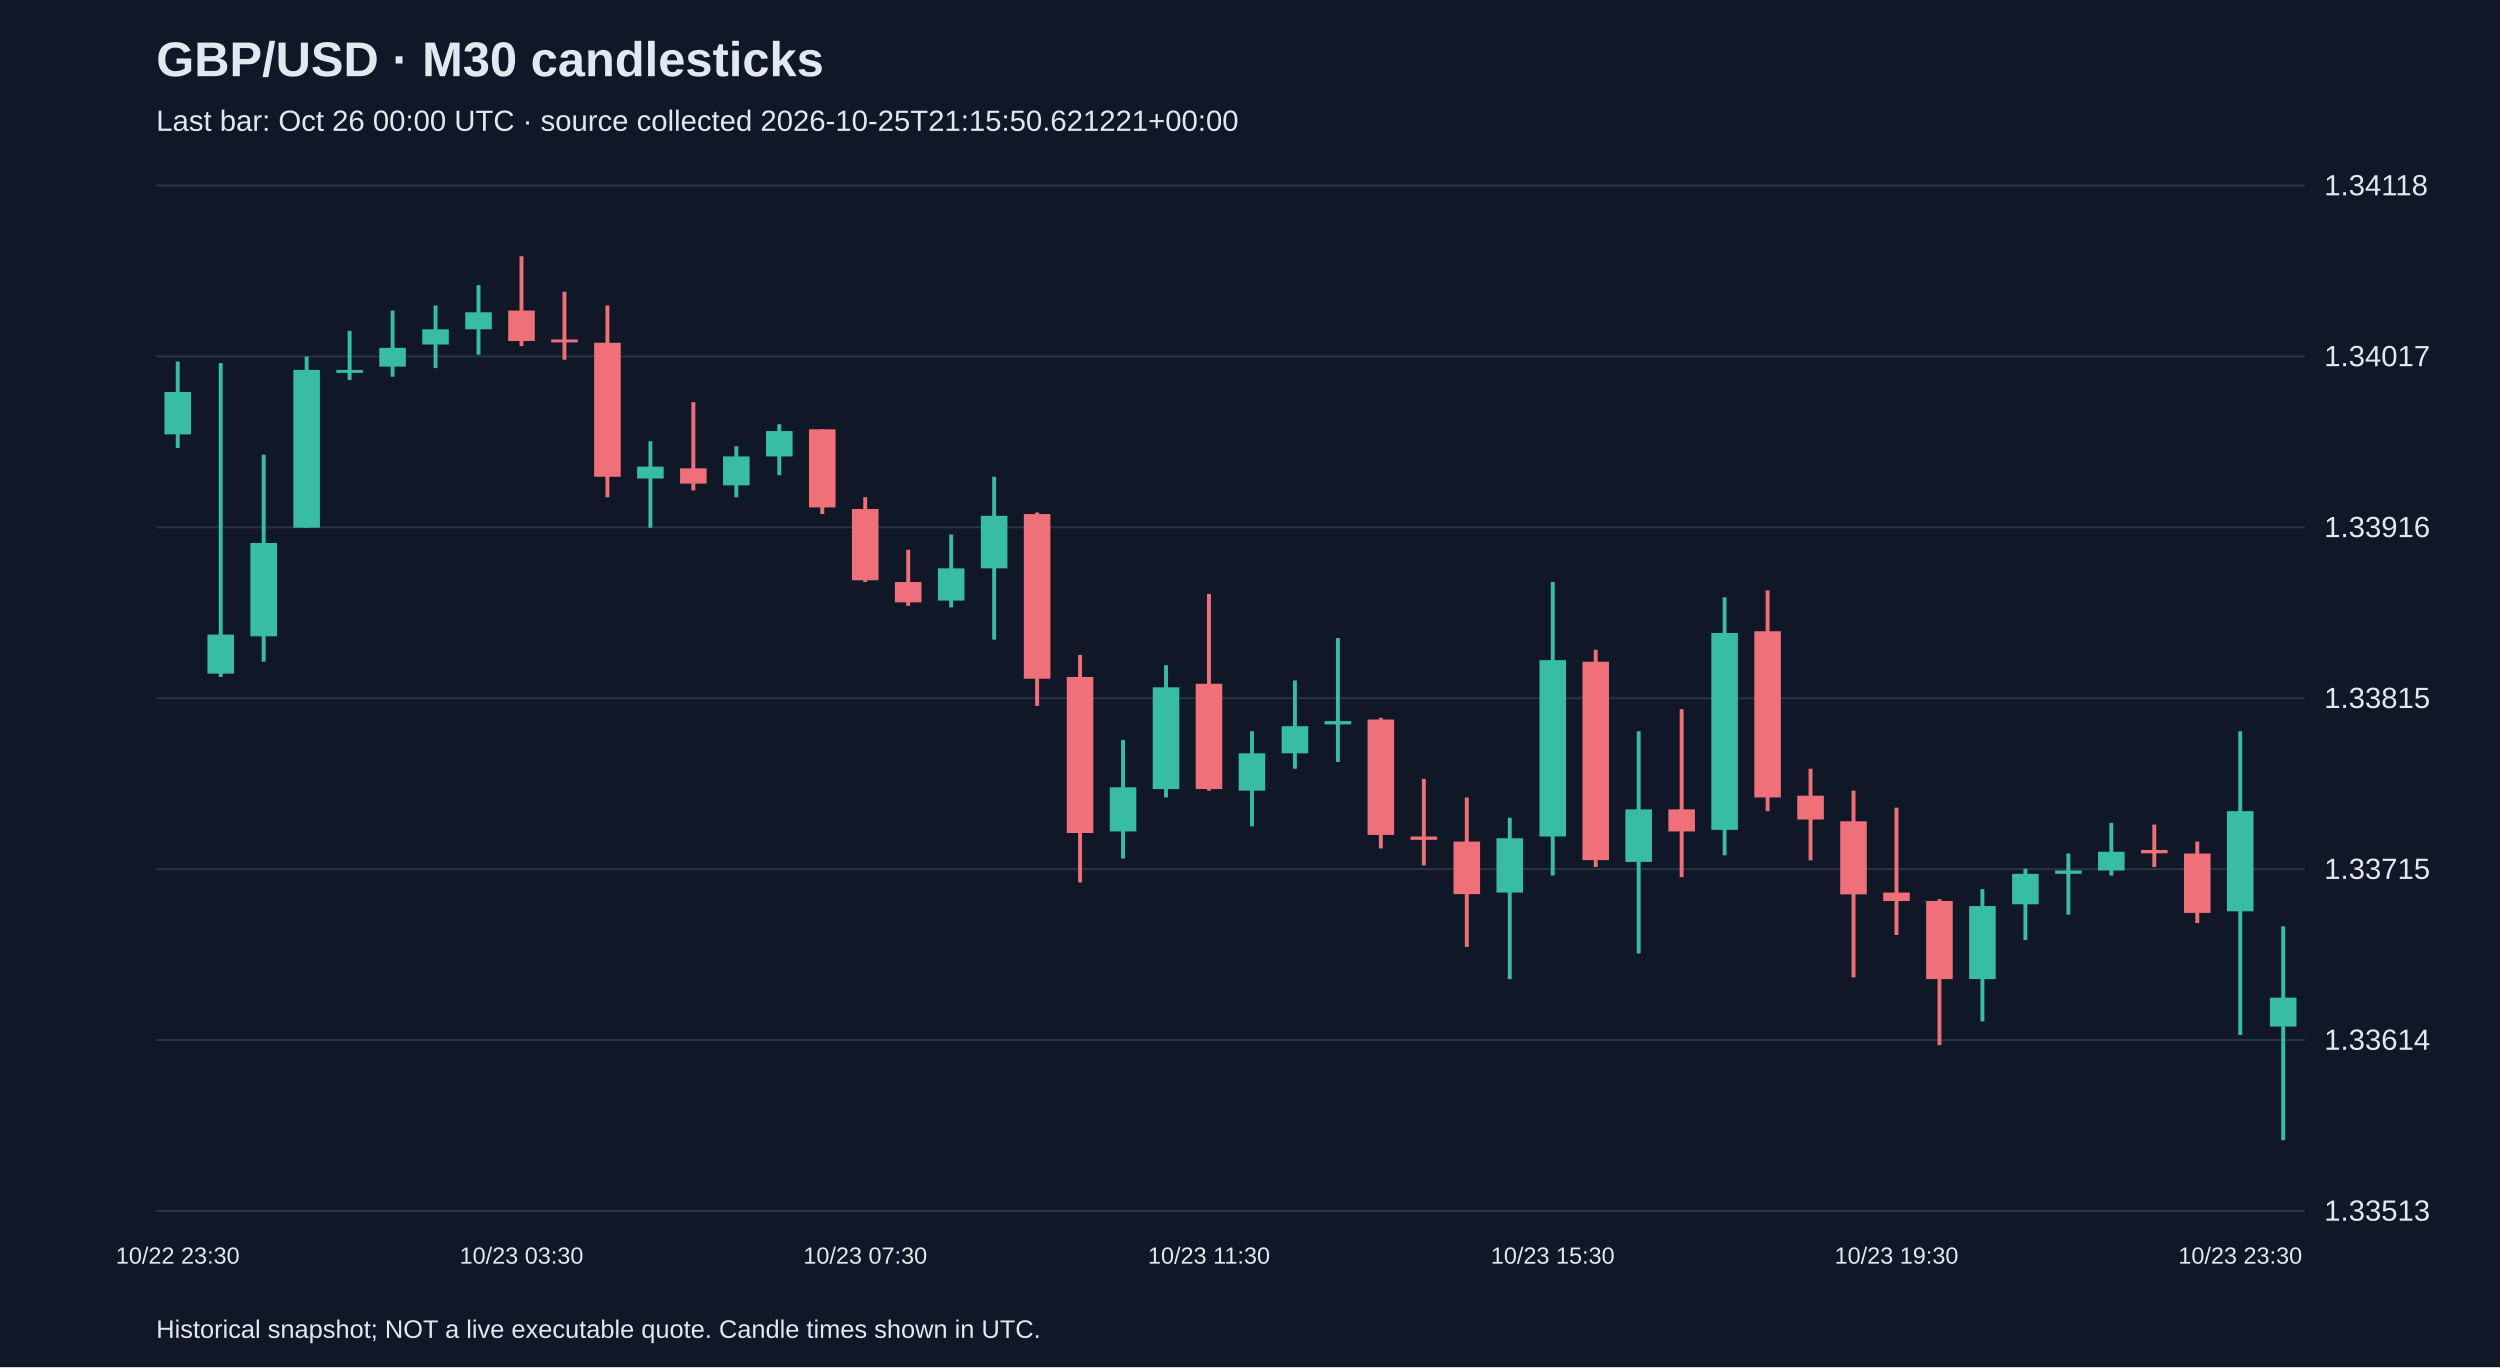
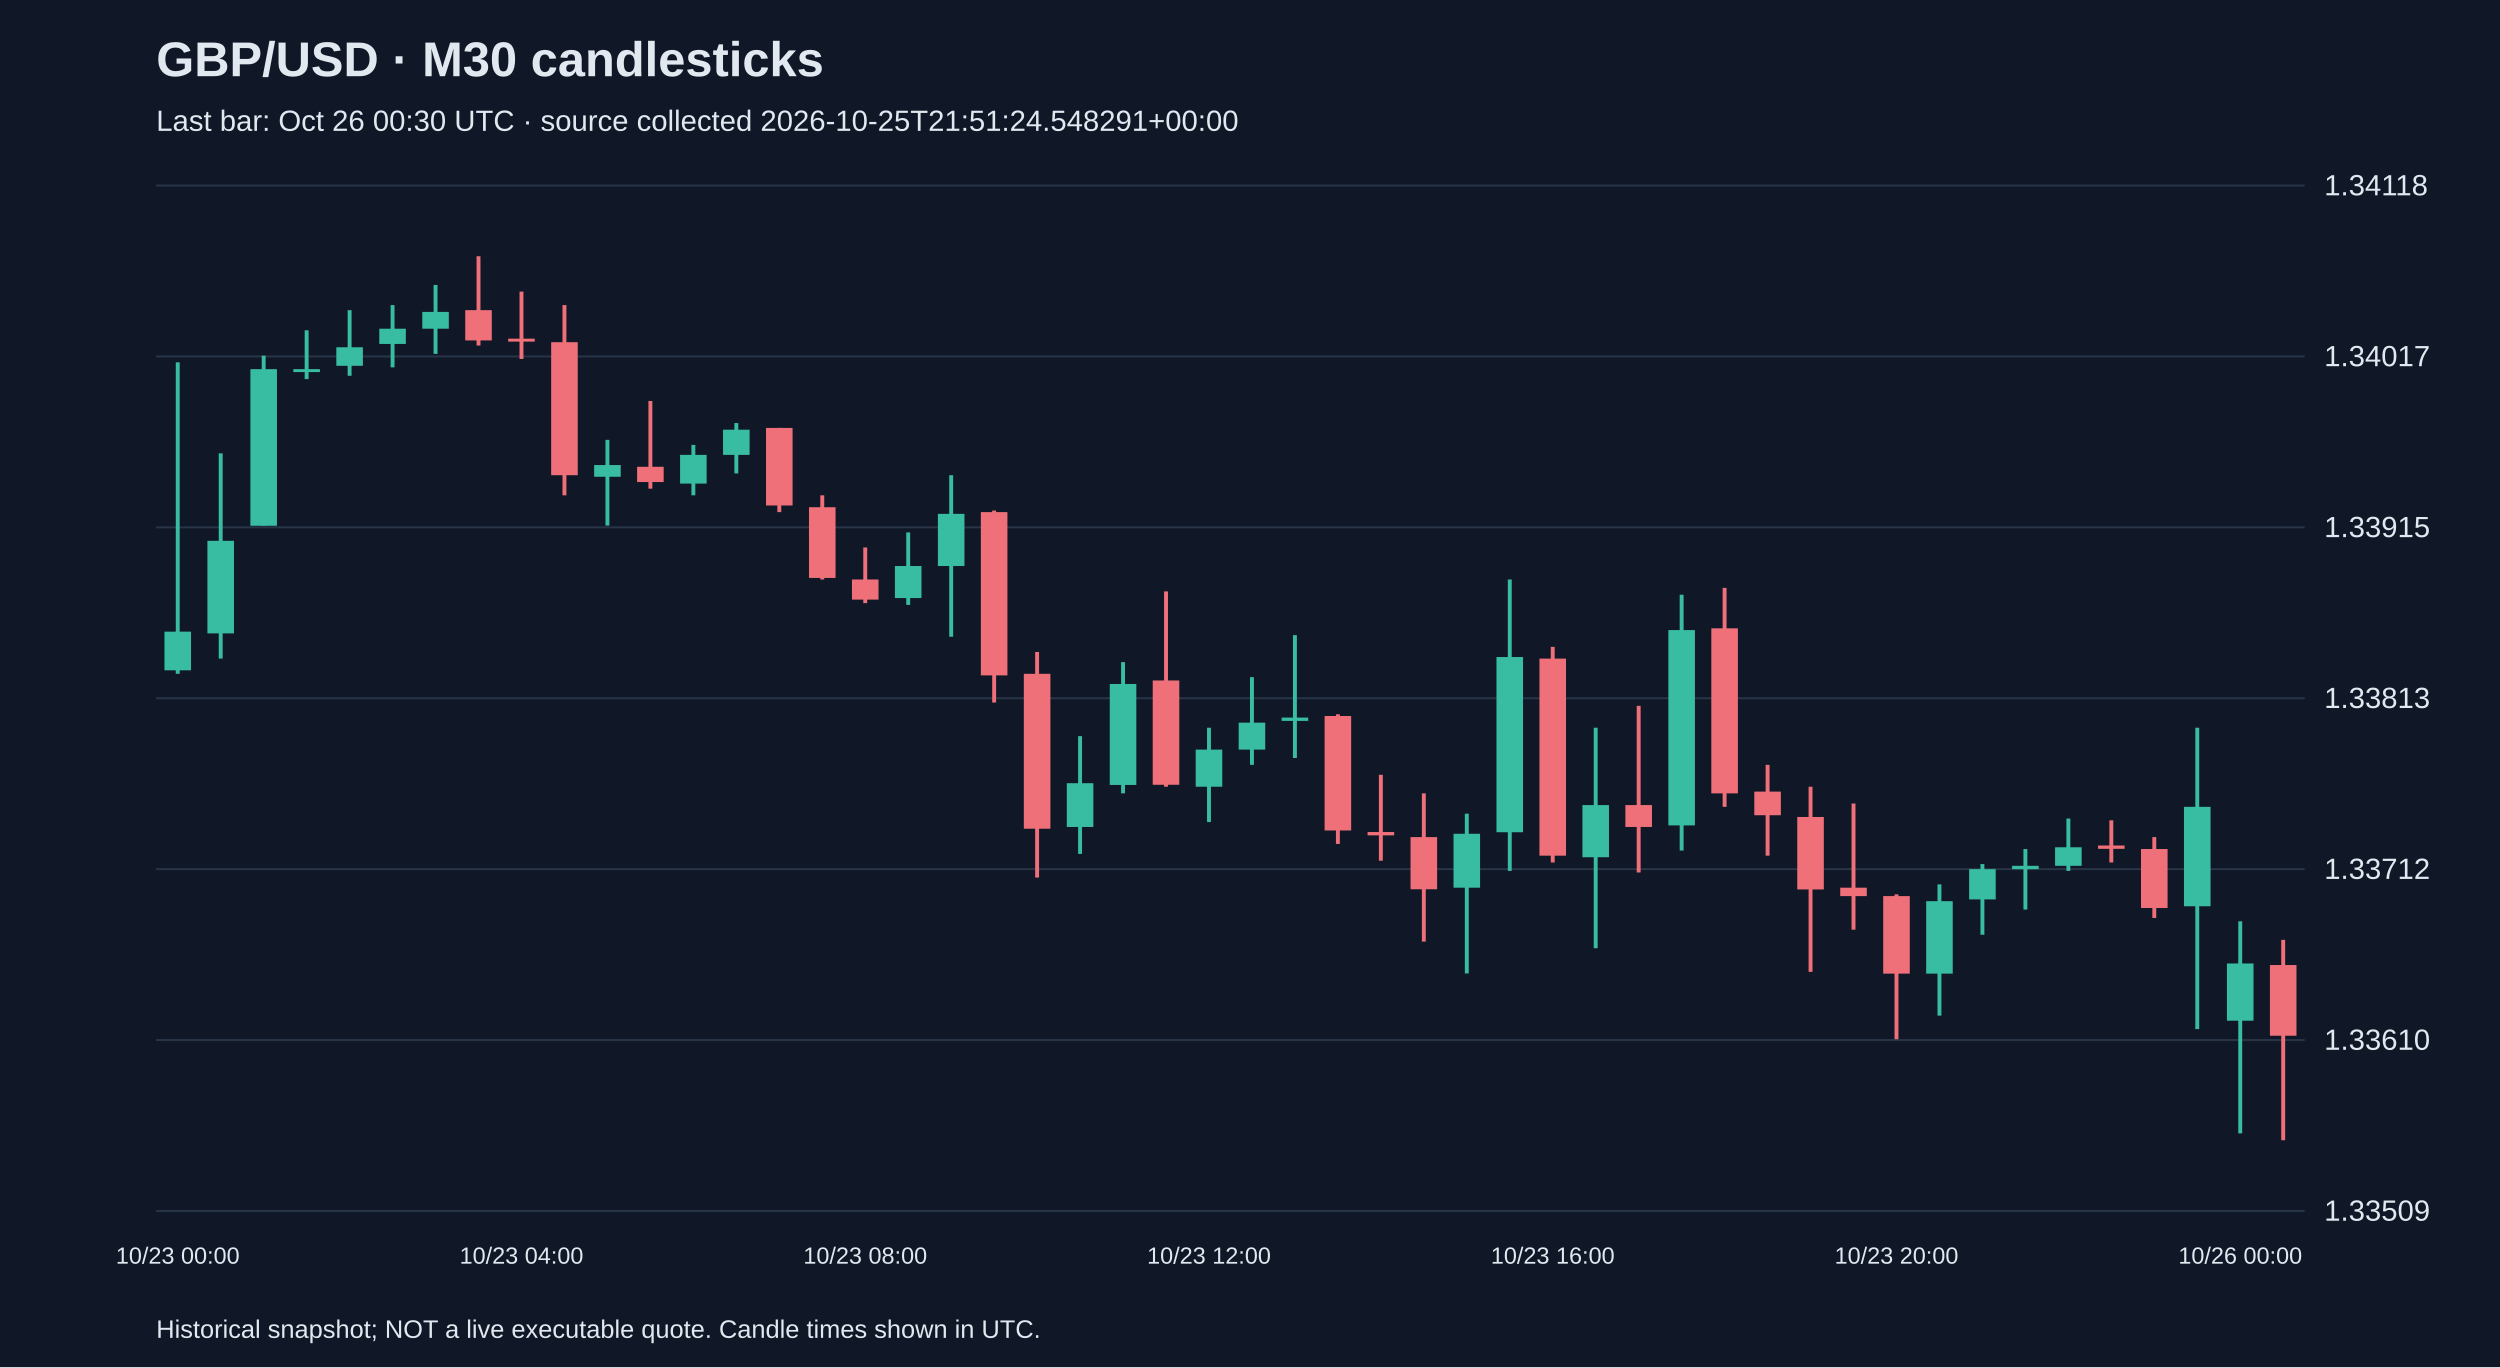
<svg xmlns="http://www.w3.org/2000/svg" viewBox="0 0 1280 700">
  <rect width="100%" height="100%" fill="#101827" />
  <style>text{font-family:Arial,sans-serif;fill:#e2e8f0}</style>
  <text x="80" y="39" font-size="25" font-weight="bold">GBP/USD · M30 candlesticks</text>
-   <text x="80" y="67" font-size="15" fill="#a6b1c5">Last bar: Oct 26 00:00 UTC · source collected 2026-10-25T21:15:50.621221+00:00</text>
+   <text x="80" y="67" font-size="15" fill="#a6b1c5">Last bar: Oct 26 00:30 UTC · source collected 2026-10-25T21:51:24.548291+00:00</text>
  <line x1="80" y1="620.0" x2="1180" y2="620.0" stroke="#283548" />
-   <text x="1190" y="625.0" font-size="15">1.33513</text>
+   <text x="1190" y="625.0" font-size="15">1.33509</text>
  <line x1="80" y1="532.5" x2="1180" y2="532.5" stroke="#283548" />
-   <text x="1190" y="537.5" font-size="15">1.33614</text>
+   <text x="1190" y="537.5" font-size="15">1.33610</text>
  <line x1="80" y1="445.0" x2="1180" y2="445.0" stroke="#283548" />
-   <text x="1190" y="450.0" font-size="15">1.33715</text>
+   <text x="1190" y="450.0" font-size="15">1.33712</text>
  <line x1="80" y1="357.5" x2="1180" y2="357.5" stroke="#283548" />
-   <text x="1190" y="362.5" font-size="15">1.33815</text>
+   <text x="1190" y="362.5" font-size="15">1.33813</text>
  <line x1="80" y1="270.0" x2="1180" y2="270.0" stroke="#283548" />
-   <text x="1190" y="275.0" font-size="15">1.33916</text>
+   <text x="1190" y="275.0" font-size="15">1.33915</text>
  <line x1="80" y1="182.5" x2="1180" y2="182.5" stroke="#283548" />
  <text x="1190" y="187.5" font-size="15">1.34017</text>
  <line x1="80" y1="95.0" x2="1180" y2="95.0" stroke="#283548" />
  <text x="1190" y="100.0" font-size="15">1.34118</text>
-   <line x1="91.0" y1="185.1" x2="91.0" y2="229.4" stroke="#38bca2" stroke-width="2" />
-   <rect x="84.2" y="200.7" width="13.6" height="21.7" fill="#38bca2" />
-   <text x="91.0" y="647" text-anchor="middle" font-size="12">10/22 23:30</text>
-   <line x1="113.0" y1="185.9" x2="113.0" y2="346.6" stroke="#38bca2" stroke-width="2" />
-   <rect x="106.2" y="324.9" width="13.6" height="20.0" fill="#38bca2" />
-   <line x1="135.0" y1="232.8" x2="135.0" y2="338.8" stroke="#38bca2" stroke-width="2" />
-   <rect x="128.2" y="278.0" width="13.6" height="47.8" fill="#38bca2" />
-   <line x1="157.0" y1="182.5" x2="157.0" y2="270.2" stroke="#38bca2" stroke-width="2" />
-   <rect x="150.2" y="189.4" width="13.6" height="80.8" fill="#38bca2" />
-   <line x1="179.0" y1="169.4" x2="179.0" y2="194.6" stroke="#38bca2" stroke-width="2" />
-   <rect x="172.2" y="189.4" width="13.6" height="1.5" fill="#38bca2" />
-   <line x1="201.0" y1="159.0" x2="201.0" y2="192.9" stroke="#38bca2" stroke-width="2" />
-   <rect x="194.2" y="178.1" width="13.6" height="9.6" fill="#38bca2" />
-   <line x1="223.0" y1="156.4" x2="223.0" y2="188.5" stroke="#38bca2" stroke-width="2" />
-   <rect x="216.2" y="168.6" width="13.6" height="7.8" fill="#38bca2" />
-   <line x1="245.0" y1="146.0" x2="245.0" y2="181.6" stroke="#38bca2" stroke-width="2" />
-   <rect x="238.2" y="159.9" width="13.6" height="8.7" fill="#38bca2" />
-   <line x1="267.0" y1="131.2" x2="267.0" y2="177.2" stroke="#f07079" stroke-width="2" />
-   <rect x="260.2" y="159.0" width="13.6" height="15.6" fill="#f07079" />
-   <text x="267.0" y="647" text-anchor="middle" font-size="12">10/23 03:30</text>
-   <line x1="289.0" y1="149.4" x2="289.0" y2="184.2" stroke="#f07079" stroke-width="2" />
-   <rect x="282.2" y="173.8" width="13.6" height="1.5" fill="#f07079" />
-   <line x1="311.0" y1="156.4" x2="311.0" y2="254.6" stroke="#f07079" stroke-width="2" />
-   <rect x="304.2" y="175.5" width="13.6" height="68.6" fill="#f07079" />
-   <line x1="333.0" y1="225.9" x2="333.0" y2="270.2" stroke="#38bca2" stroke-width="2" />
-   <rect x="326.2" y="238.9" width="13.6" height="6.1" fill="#38bca2" />
-   <line x1="355.0" y1="205.9" x2="355.0" y2="251.1" stroke="#f07079" stroke-width="2" />
-   <rect x="348.2" y="239.8" width="13.6" height="7.8" fill="#f07079" />
-   <line x1="377.0" y1="228.5" x2="377.0" y2="254.6" stroke="#38bca2" stroke-width="2" />
-   <rect x="370.2" y="233.7" width="13.6" height="14.8" fill="#38bca2" />
-   <line x1="399.0" y1="217.2" x2="399.0" y2="243.3" stroke="#38bca2" stroke-width="2" />
-   <rect x="392.2" y="220.7" width="13.6" height="13.0" fill="#38bca2" />
-   <line x1="421.0" y1="219.8" x2="421.0" y2="263.2" stroke="#f07079" stroke-width="2" />
-   <rect x="414.2" y="219.8" width="13.6" height="40.0" fill="#f07079" />
-   <line x1="443.0" y1="254.6" x2="443.0" y2="298.0" stroke="#f07079" stroke-width="2" />
-   <rect x="436.2" y="260.6" width="13.6" height="36.5" fill="#f07079" />
-   <text x="443.0" y="647" text-anchor="middle" font-size="12">10/23 07:30</text>
-   <line x1="465.0" y1="281.5" x2="465.0" y2="310.2" stroke="#f07079" stroke-width="2" />
-   <rect x="458.2" y="298.0" width="13.6" height="10.4" fill="#f07079" />
-   <line x1="487.0" y1="273.7" x2="487.0" y2="311.0" stroke="#38bca2" stroke-width="2" />
-   <rect x="480.2" y="291.0" width="13.6" height="16.5" fill="#38bca2" />
-   <line x1="509.0" y1="244.1" x2="509.0" y2="327.5" stroke="#38bca2" stroke-width="2" />
-   <rect x="502.2" y="264.1" width="13.6" height="26.9" fill="#38bca2" />
-   <line x1="531.0" y1="262.4" x2="531.0" y2="361.4" stroke="#f07079" stroke-width="2" />
-   <rect x="524.2" y="263.2" width="13.6" height="84.3" fill="#f07079" />
-   <line x1="553.0" y1="335.3" x2="553.0" y2="451.8" stroke="#f07079" stroke-width="2" />
-   <rect x="546.2" y="346.6" width="13.6" height="79.9" fill="#f07079" />
-   <line x1="575.0" y1="378.8" x2="575.0" y2="439.6" stroke="#38bca2" stroke-width="2" />
-   <rect x="568.2" y="403.1" width="13.6" height="22.6" fill="#38bca2" />
-   <line x1="597.0" y1="340.6" x2="597.0" y2="408.3" stroke="#38bca2" stroke-width="2" />
-   <rect x="590.2" y="351.9" width="13.6" height="52.1" fill="#38bca2" />
-   <line x1="619.0" y1="304.1" x2="619.0" y2="404.8" stroke="#f07079" stroke-width="2" />
-   <rect x="612.2" y="350.1" width="13.6" height="53.9" fill="#f07079" />
-   <text x="619.0" y="647" text-anchor="middle" font-size="12">10/23 11:30</text>
-   <line x1="641.0" y1="374.4" x2="641.0" y2="423.1" stroke="#38bca2" stroke-width="2" />
-   <rect x="634.2" y="385.7" width="13.6" height="19.1" fill="#38bca2" />
-   <line x1="663.0" y1="348.4" x2="663.0" y2="393.6" stroke="#38bca2" stroke-width="2" />
-   <rect x="656.2" y="371.8" width="13.6" height="13.9" fill="#38bca2" />
-   <line x1="685.0" y1="326.7" x2="685.0" y2="390.1" stroke="#38bca2" stroke-width="2" />
-   <rect x="678.2" y="369.2" width="13.6" height="1.7" fill="#38bca2" />
-   <line x1="707.0" y1="367.5" x2="707.0" y2="434.4" stroke="#f07079" stroke-width="2" />
-   <rect x="700.2" y="368.4" width="13.6" height="59.1" fill="#f07079" />
-   <line x1="729.0" y1="398.8" x2="729.0" y2="443.1" stroke="#f07079" stroke-width="2" />
-   <rect x="722.2" y="428.3" width="13.6" height="1.7" fill="#f07079" />
-   <line x1="751.0" y1="408.3" x2="751.0" y2="484.8" stroke="#f07079" stroke-width="2" />
-   <rect x="744.2" y="430.9" width="13.6" height="26.9" fill="#f07079" />
-   <line x1="773.0" y1="418.7" x2="773.0" y2="501.3" stroke="#38bca2" stroke-width="2" />
-   <rect x="766.2" y="429.2" width="13.6" height="27.8" fill="#38bca2" />
-   <line x1="795.0" y1="298.0" x2="795.0" y2="448.3" stroke="#38bca2" stroke-width="2" />
-   <rect x="788.2" y="338.0" width="13.6" height="90.3" fill="#38bca2" />
-   <text x="795.0" y="647" text-anchor="middle" font-size="12">10/23 15:30</text>
-   <line x1="817.0" y1="332.7" x2="817.0" y2="443.9" stroke="#f07079" stroke-width="2" />
-   <rect x="810.2" y="338.8" width="13.6" height="101.6" fill="#f07079" />
-   <line x1="839.0" y1="374.4" x2="839.0" y2="488.2" stroke="#38bca2" stroke-width="2" />
-   <rect x="832.2" y="414.4" width="13.6" height="26.9" fill="#38bca2" />
-   <line x1="861.0" y1="363.1" x2="861.0" y2="449.1" stroke="#f07079" stroke-width="2" />
-   <rect x="854.2" y="414.4" width="13.6" height="11.3" fill="#f07079" />
-   <line x1="883.0" y1="305.8" x2="883.0" y2="437.9" stroke="#38bca2" stroke-width="2" />
-   <rect x="876.2" y="324.1" width="13.6" height="100.8" fill="#38bca2" />
-   <line x1="905.0" y1="302.3" x2="905.0" y2="415.3" stroke="#f07079" stroke-width="2" />
-   <rect x="898.2" y="323.2" width="13.6" height="85.1" fill="#f07079" />
-   <line x1="927.0" y1="393.6" x2="927.0" y2="440.5" stroke="#f07079" stroke-width="2" />
-   <rect x="920.2" y="407.4" width="13.6" height="12.2" fill="#f07079" />
-   <line x1="949.0" y1="404.8" x2="949.0" y2="500.4" stroke="#f07079" stroke-width="2" />
-   <rect x="942.2" y="420.5" width="13.6" height="37.4" fill="#f07079" />
-   <line x1="971.0" y1="413.5" x2="971.0" y2="478.7" stroke="#f07079" stroke-width="2" />
-   <rect x="964.2" y="457.0" width="13.6" height="4.3" fill="#f07079" />
-   <text x="971.0" y="647" text-anchor="middle" font-size="12">10/23 19:30</text>
-   <line x1="993.0" y1="460.4" x2="993.0" y2="535.1" stroke="#f07079" stroke-width="2" />
-   <rect x="986.2" y="461.3" width="13.6" height="40.0" fill="#f07079" />
-   <line x1="1015.0" y1="455.2" x2="1015.0" y2="523.0" stroke="#38bca2" stroke-width="2" />
-   <rect x="1008.2" y="463.9" width="13.6" height="37.4" fill="#38bca2" />
-   <line x1="1037.0" y1="444.8" x2="1037.0" y2="481.3" stroke="#38bca2" stroke-width="2" />
-   <rect x="1030.2" y="447.4" width="13.6" height="15.6" fill="#38bca2" />
-   <line x1="1059.0" y1="437.0" x2="1059.0" y2="468.3" stroke="#38bca2" stroke-width="2" />
-   <rect x="1052.2" y="445.7" width="13.6" height="1.7" fill="#38bca2" />
-   <line x1="1081.0" y1="421.3" x2="1081.0" y2="448.3" stroke="#38bca2" stroke-width="2" />
-   <rect x="1074.2" y="436.1" width="13.6" height="9.6" fill="#38bca2" />
-   <line x1="1103.0" y1="422.2" x2="1103.0" y2="443.9" stroke="#f07079" stroke-width="2" />
-   <rect x="1096.2" y="435.2" width="13.6" height="1.7" fill="#f07079" />
-   <line x1="1125.0" y1="430.9" x2="1125.0" y2="472.6" stroke="#f07079" stroke-width="2" />
-   <rect x="1118.2" y="437.0" width="13.6" height="30.4" fill="#f07079" />
-   <line x1="1147.0" y1="374.4" x2="1147.0" y2="529.9" stroke="#38bca2" stroke-width="2" />
-   <rect x="1140.2" y="415.3" width="13.6" height="51.3" fill="#38bca2" />
-   <text x="1147.0" y="647" text-anchor="middle" font-size="12">10/23 23:30</text>
-   <line x1="1169.0" y1="474.3" x2="1169.0" y2="583.8" stroke="#38bca2" stroke-width="2" />
-   <rect x="1162.2" y="510.8" width="13.6" height="14.8" fill="#38bca2" />
+   <line x1="91.0" y1="185.5" x2="91.0" y2="345.0" stroke="#38bca2" stroke-width="2" />
+   <rect x="84.2" y="323.4" width="13.6" height="19.8" fill="#38bca2" />
+   <text x="91.0" y="647" text-anchor="middle" font-size="12">10/23 00:00</text>
+   <line x1="113.0" y1="232.1" x2="113.0" y2="337.2" stroke="#38bca2" stroke-width="2" />
+   <rect x="106.2" y="276.9" width="13.6" height="47.4" fill="#38bca2" />
+   <line x1="135.0" y1="182.1" x2="135.0" y2="269.1" stroke="#38bca2" stroke-width="2" />
+   <rect x="128.2" y="189.0" width="13.6" height="80.2" fill="#38bca2" />
+   <line x1="157.0" y1="169.1" x2="157.0" y2="194.1" stroke="#38bca2" stroke-width="2" />
+   <rect x="150.2" y="189.0" width="13.6" height="1.5" fill="#38bca2" />
+   <line x1="179.0" y1="158.8" x2="179.0" y2="192.4" stroke="#38bca2" stroke-width="2" />
+   <rect x="172.2" y="177.8" width="13.6" height="9.5" fill="#38bca2" />
+   <line x1="201.0" y1="156.2" x2="201.0" y2="188.1" stroke="#38bca2" stroke-width="2" />
+   <rect x="194.2" y="168.3" width="13.6" height="7.8" fill="#38bca2" />
+   <line x1="223.0" y1="145.9" x2="223.0" y2="181.2" stroke="#38bca2" stroke-width="2" />
+   <rect x="216.2" y="159.7" width="13.6" height="8.6" fill="#38bca2" />
+   <line x1="245.0" y1="131.2" x2="245.0" y2="176.9" stroke="#f07079" stroke-width="2" />
+   <rect x="238.2" y="158.8" width="13.6" height="15.5" fill="#f07079" />
+   <line x1="267.0" y1="149.3" x2="267.0" y2="183.8" stroke="#f07079" stroke-width="2" />
+   <rect x="260.2" y="173.4" width="13.6" height="1.5" fill="#f07079" />
+   <text x="267.0" y="647" text-anchor="middle" font-size="12">10/23 04:00</text>
+   <line x1="289.0" y1="156.2" x2="289.0" y2="253.6" stroke="#f07079" stroke-width="2" />
+   <rect x="282.2" y="175.2" width="13.6" height="68.1" fill="#f07079" />
+   <line x1="311.0" y1="225.2" x2="311.0" y2="269.1" stroke="#38bca2" stroke-width="2" />
+   <rect x="304.2" y="238.1" width="13.6" height="6.0" fill="#38bca2" />
+   <line x1="333.0" y1="205.3" x2="333.0" y2="250.2" stroke="#f07079" stroke-width="2" />
+   <rect x="326.2" y="239.0" width="13.6" height="7.8" fill="#f07079" />
+   <line x1="355.0" y1="227.8" x2="355.0" y2="253.6" stroke="#38bca2" stroke-width="2" />
+   <rect x="348.2" y="232.9" width="13.6" height="14.7" fill="#38bca2" />
+   <line x1="377.0" y1="216.6" x2="377.0" y2="242.4" stroke="#38bca2" stroke-width="2" />
+   <rect x="370.2" y="220.0" width="13.6" height="12.9" fill="#38bca2" />
+   <line x1="399.0" y1="219.1" x2="399.0" y2="262.2" stroke="#f07079" stroke-width="2" />
+   <rect x="392.2" y="219.1" width="13.6" height="39.7" fill="#f07079" />
+   <line x1="421.0" y1="253.6" x2="421.0" y2="296.7" stroke="#f07079" stroke-width="2" />
+   <rect x="414.2" y="259.7" width="13.6" height="36.2" fill="#f07079" />
+   <line x1="443.0" y1="280.3" x2="443.0" y2="308.8" stroke="#f07079" stroke-width="2" />
+   <rect x="436.2" y="296.7" width="13.6" height="10.3" fill="#f07079" />
+   <text x="443.0" y="647" text-anchor="middle" font-size="12">10/23 08:00</text>
+   <line x1="465.0" y1="272.6" x2="465.0" y2="309.7" stroke="#38bca2" stroke-width="2" />
+   <rect x="458.2" y="289.8" width="13.6" height="16.4" fill="#38bca2" />
+   <line x1="487.0" y1="243.3" x2="487.0" y2="326.0" stroke="#38bca2" stroke-width="2" />
+   <rect x="480.2" y="263.1" width="13.6" height="26.7" fill="#38bca2" />
+   <line x1="509.0" y1="261.4" x2="509.0" y2="359.7" stroke="#f07079" stroke-width="2" />
+   <rect x="502.2" y="262.2" width="13.6" height="83.6" fill="#f07079" />
+   <line x1="531.0" y1="333.8" x2="531.0" y2="449.3" stroke="#f07079" stroke-width="2" />
+   <rect x="524.2" y="345.0" width="13.6" height="79.3" fill="#f07079" />
+   <line x1="553.0" y1="376.9" x2="553.0" y2="437.2" stroke="#38bca2" stroke-width="2" />
+   <rect x="546.2" y="401.0" width="13.6" height="22.4" fill="#38bca2" />
+   <line x1="575.0" y1="339.0" x2="575.0" y2="406.2" stroke="#38bca2" stroke-width="2" />
+   <rect x="568.2" y="350.2" width="13.6" height="51.7" fill="#38bca2" />
+   <line x1="597.0" y1="302.8" x2="597.0" y2="402.8" stroke="#f07079" stroke-width="2" />
+   <rect x="590.2" y="348.4" width="13.6" height="53.4" fill="#f07079" />
+   <line x1="619.0" y1="372.6" x2="619.0" y2="420.9" stroke="#38bca2" stroke-width="2" />
+   <rect x="612.2" y="383.8" width="13.6" height="19.0" fill="#38bca2" />
+   <text x="619.0" y="647" text-anchor="middle" font-size="12">10/23 12:00</text>
+   <line x1="641.0" y1="346.7" x2="641.0" y2="391.6" stroke="#38bca2" stroke-width="2" />
+   <rect x="634.2" y="370.0" width="13.6" height="13.8" fill="#38bca2" />
+   <line x1="663.0" y1="325.2" x2="663.0" y2="388.1" stroke="#38bca2" stroke-width="2" />
+   <rect x="656.2" y="367.4" width="13.6" height="1.7" fill="#38bca2" />
+   <line x1="685.0" y1="365.7" x2="685.0" y2="432.1" stroke="#f07079" stroke-width="2" />
+   <rect x="678.2" y="366.6" width="13.6" height="58.6" fill="#f07079" />
+   <line x1="707.0" y1="396.7" x2="707.0" y2="440.7" stroke="#f07079" stroke-width="2" />
+   <rect x="700.2" y="426.0" width="13.6" height="1.7" fill="#f07079" />
+   <line x1="729.0" y1="406.2" x2="729.0" y2="482.1" stroke="#f07079" stroke-width="2" />
+   <rect x="722.2" y="428.6" width="13.6" height="26.7" fill="#f07079" />
+   <line x1="751.0" y1="416.6" x2="751.0" y2="498.4" stroke="#38bca2" stroke-width="2" />
+   <rect x="744.2" y="426.9" width="13.6" height="27.6" fill="#38bca2" />
+   <line x1="773.0" y1="296.7" x2="773.0" y2="445.9" stroke="#38bca2" stroke-width="2" />
+   <rect x="766.2" y="336.4" width="13.6" height="89.7" fill="#38bca2" />
+   <line x1="795.0" y1="331.2" x2="795.0" y2="441.6" stroke="#f07079" stroke-width="2" />
+   <rect x="788.2" y="337.2" width="13.6" height="100.9" fill="#f07079" />
+   <text x="795.0" y="647" text-anchor="middle" font-size="12">10/23 16:00</text>
+   <line x1="817.0" y1="372.6" x2="817.0" y2="485.5" stroke="#38bca2" stroke-width="2" />
+   <rect x="810.2" y="412.2" width="13.6" height="26.7" fill="#38bca2" />
+   <line x1="839.0" y1="361.4" x2="839.0" y2="446.7" stroke="#f07079" stroke-width="2" />
+   <rect x="832.2" y="412.2" width="13.6" height="11.2" fill="#f07079" />
+   <line x1="861.0" y1="304.5" x2="861.0" y2="435.5" stroke="#38bca2" stroke-width="2" />
+   <rect x="854.2" y="322.6" width="13.6" height="100.0" fill="#38bca2" />
+   <line x1="883.0" y1="301.0" x2="883.0" y2="413.1" stroke="#f07079" stroke-width="2" />
+   <rect x="876.2" y="321.7" width="13.6" height="84.5" fill="#f07079" />
+   <line x1="905.0" y1="391.6" x2="905.0" y2="438.1" stroke="#f07079" stroke-width="2" />
+   <rect x="898.2" y="405.3" width="13.6" height="12.1" fill="#f07079" />
+   <line x1="927.0" y1="402.8" x2="927.0" y2="497.6" stroke="#f07079" stroke-width="2" />
+   <rect x="920.2" y="418.3" width="13.6" height="37.1" fill="#f07079" />
+   <line x1="949.0" y1="411.4" x2="949.0" y2="476.0" stroke="#f07079" stroke-width="2" />
+   <rect x="942.2" y="454.5" width="13.6" height="4.3" fill="#f07079" />
+   <line x1="971.0" y1="457.9" x2="971.0" y2="532.1" stroke="#f07079" stroke-width="2" />
+   <rect x="964.2" y="458.8" width="13.6" height="39.7" fill="#f07079" />
+   <text x="971.0" y="647" text-anchor="middle" font-size="12">10/23 20:00</text>
+   <line x1="993.0" y1="452.8" x2="993.0" y2="520.0" stroke="#38bca2" stroke-width="2" />
+   <rect x="986.2" y="461.4" width="13.6" height="37.1" fill="#38bca2" />
+   <line x1="1015.0" y1="442.4" x2="1015.0" y2="478.6" stroke="#38bca2" stroke-width="2" />
+   <rect x="1008.2" y="445.0" width="13.6" height="15.5" fill="#38bca2" />
+   <line x1="1037.0" y1="434.7" x2="1037.0" y2="465.7" stroke="#38bca2" stroke-width="2" />
+   <rect x="1030.2" y="443.3" width="13.6" height="1.7" fill="#38bca2" />
+   <line x1="1059.0" y1="419.1" x2="1059.0" y2="445.9" stroke="#38bca2" stroke-width="2" />
+   <rect x="1052.2" y="433.8" width="13.6" height="9.5" fill="#38bca2" />
+   <line x1="1081.0" y1="420.0" x2="1081.0" y2="441.6" stroke="#f07079" stroke-width="2" />
+   <rect x="1074.2" y="432.9" width="13.6" height="1.7" fill="#f07079" />
+   <line x1="1103.0" y1="428.6" x2="1103.0" y2="470.0" stroke="#f07079" stroke-width="2" />
+   <rect x="1096.2" y="434.7" width="13.6" height="30.2" fill="#f07079" />
+   <line x1="1125.0" y1="372.6" x2="1125.0" y2="526.9" stroke="#38bca2" stroke-width="2" />
+   <rect x="1118.2" y="413.1" width="13.6" height="50.9" fill="#38bca2" />
+   <line x1="1147.0" y1="471.7" x2="1147.0" y2="580.3" stroke="#38bca2" stroke-width="2" />
+   <rect x="1140.2" y="493.3" width="13.6" height="29.3" fill="#38bca2" />
+   <text x="1147.0" y="647" text-anchor="middle" font-size="12">10/26 00:00</text>
+   <line x1="1169.0" y1="481.2" x2="1169.0" y2="583.8" stroke="#f07079" stroke-width="2" />
+   <rect x="1162.2" y="494.1" width="13.6" height="36.2" fill="#f07079" />
  <text x="80" y="685" font-size="13">Historical snapshot; NOT a live executable quote. Candle times shown in UTC.</text>
</svg>
